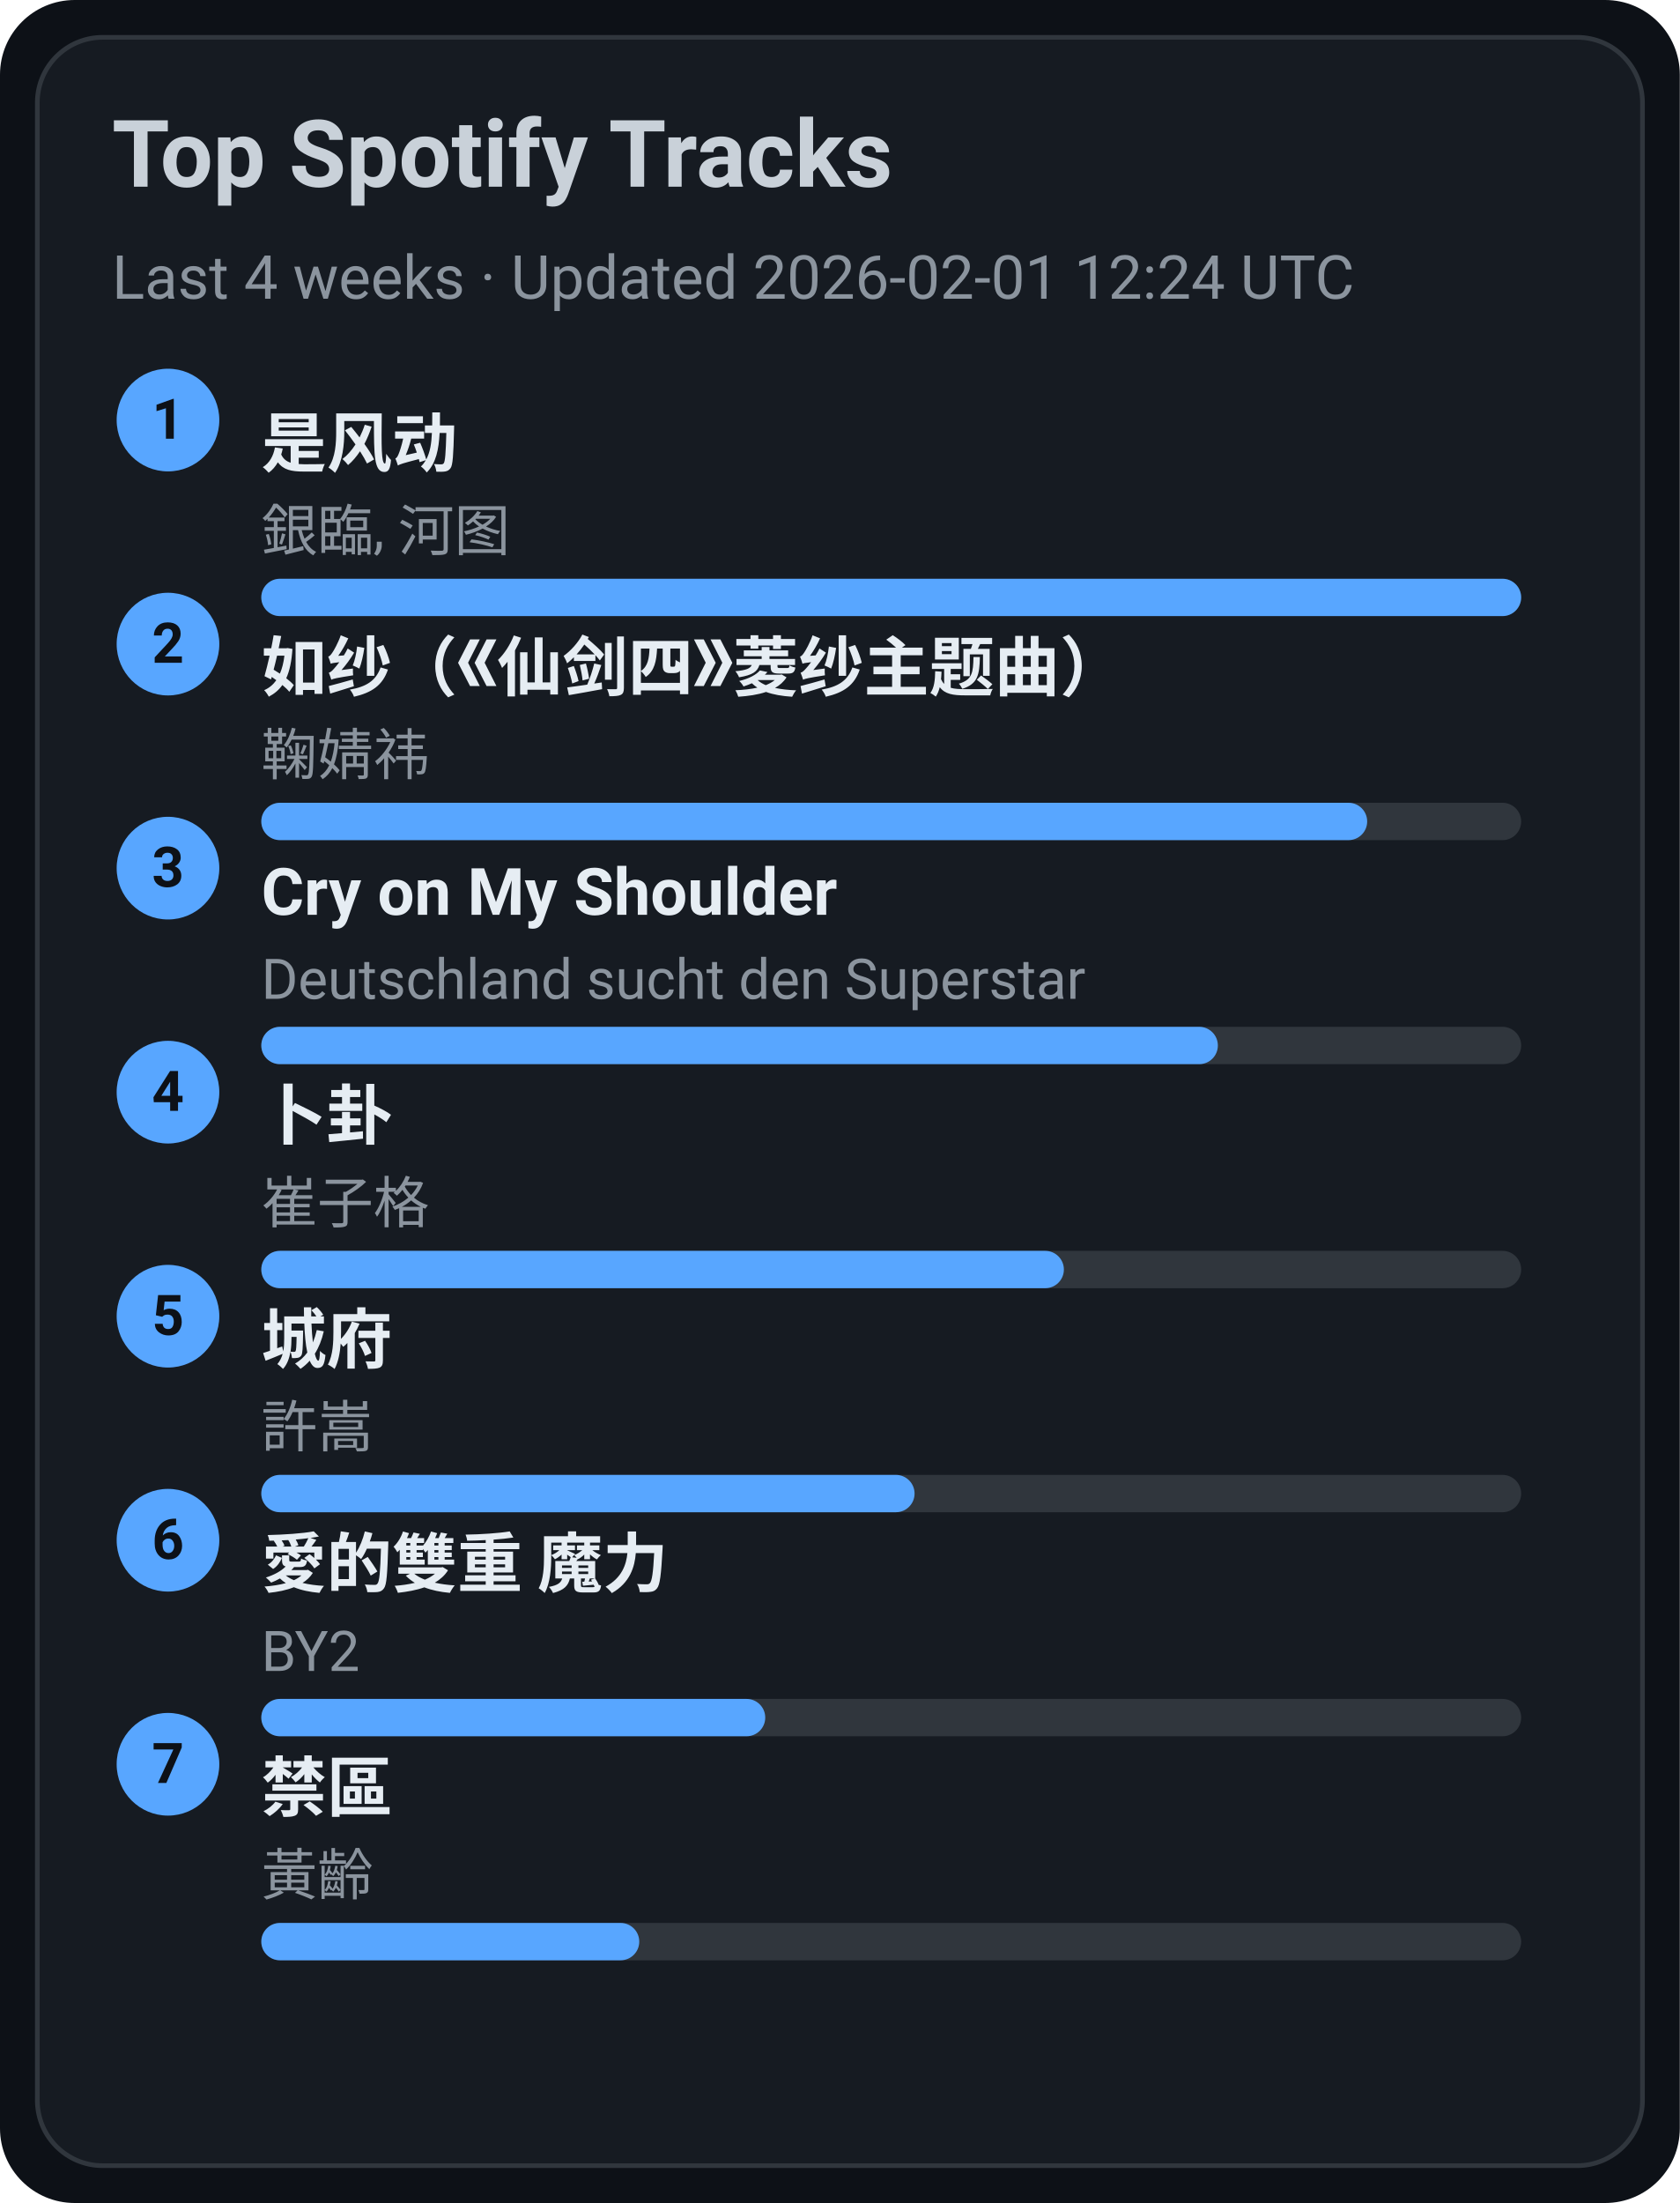
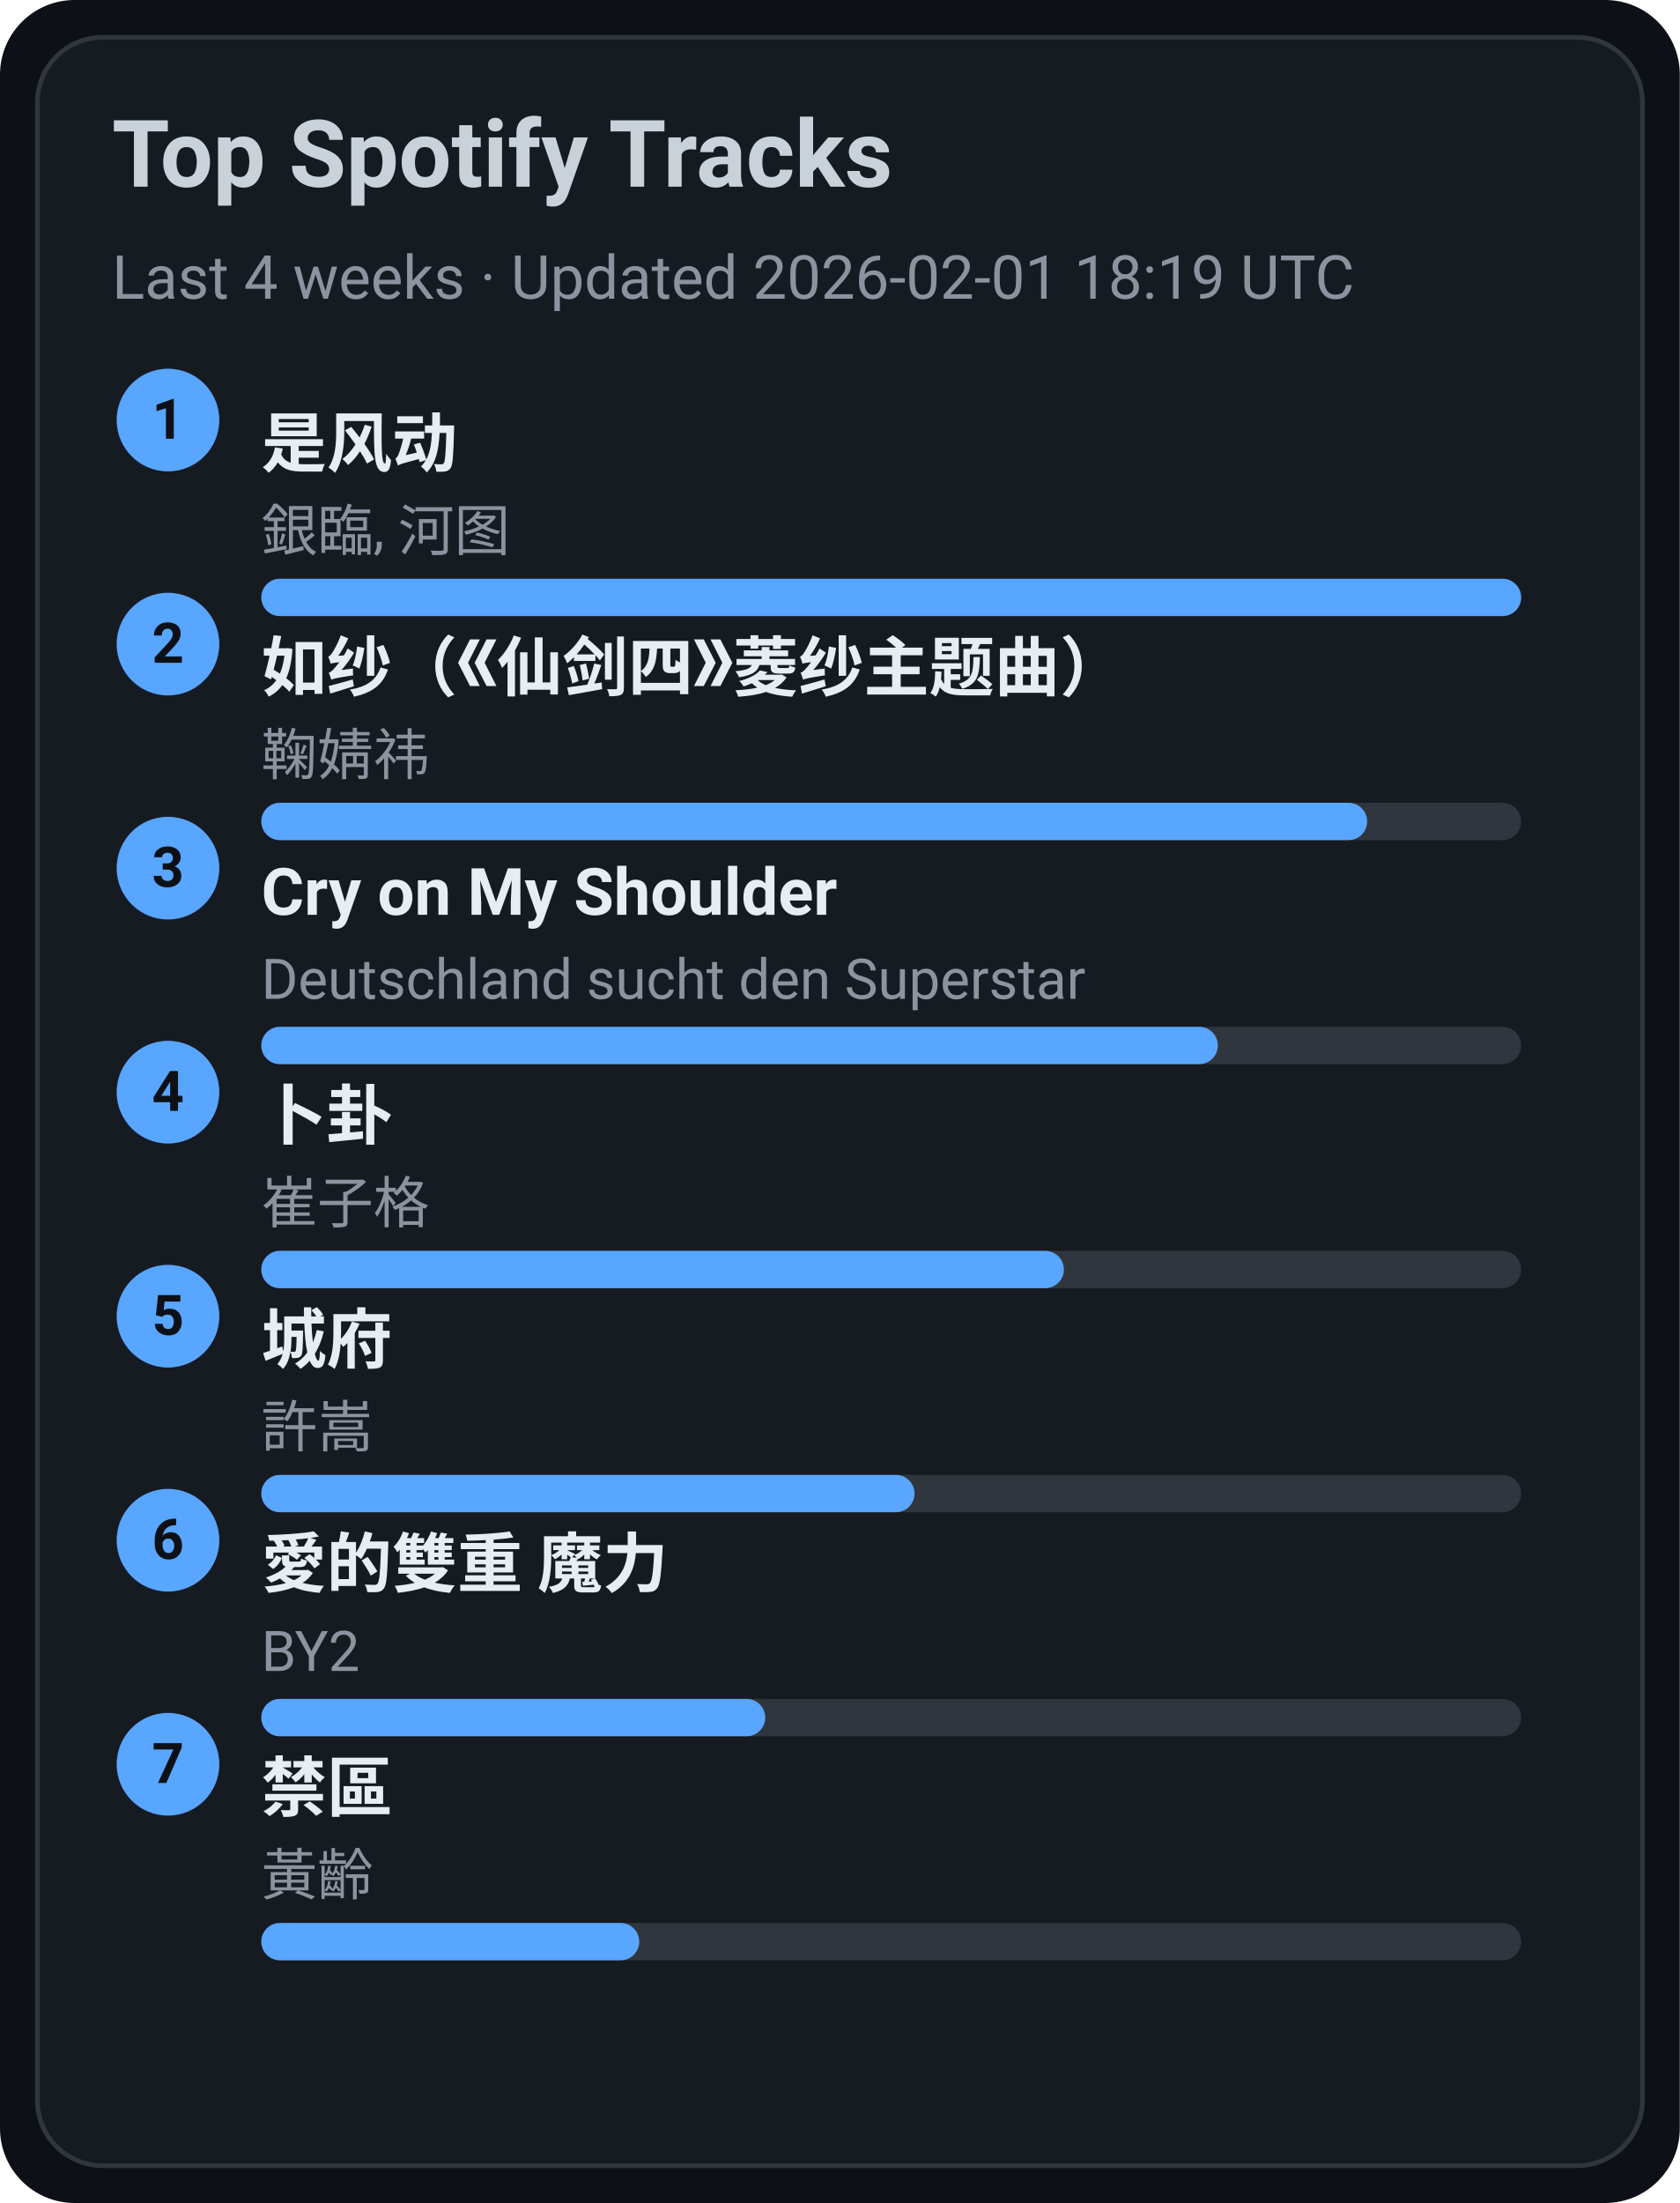
<svg xmlns="http://www.w3.org/2000/svg" width="360" height="472" viewBox="0 0 360 472">
  <style>text{font-family:-apple-system,BlinkMacSystemFont,Segoe UI,Roboto,Ubuntu,Helvetica Neue,Arial,Noto Sans,sans-serif}</style>
  <rect width="360" height="472" rx="16" fill="#0d1117" />
  <rect x="8" y="8" width="344" height="456" rx="14" fill="#161b22" stroke="#30363d" />
  <text x="24" y="40" font-size="20" fill="#c9d1d9" font-weight="600">Top Spotify Tracks</text>
-   <text x="24" y="64" font-size="13" fill="#8b949e">Last 4 weeks · Updated 2026-02-01 12:24 UTC</text>
+   <text x="24" y="64" font-size="13" fill="#8b949e">Last 4 weeks · Updated 2026-02-01 18:19 UTC</text>
  <circle cx="36" cy="90" r="11" fill="#58a6ff" />
  <text x="36" y="94" text-anchor="middle" font-size="12" fill="#0d1117" font-weight="700">1</text>
  <a href="https://open.spotify.com/track/3lePQ8c4jq7bTePsXEmslh" target="_blank" rel="noopener noreferrer">
    <text x="56" y="100" font-size="14" fill="#e6edf3" font-weight="600">是风动</text>
  </a>
  <text x="56" y="118" font-size="12" fill="#8b949e">銀臨, 河图</text>
  <rect x="56" y="124" width="270" height="8" rx="4" fill="#30363d" />
  <rect x="56" y="124" width="270" height="8" rx="4" fill="#58a6ff" />
  <circle cx="36" cy="138" r="11" fill="#58a6ff" />
  <text x="36" y="142" text-anchor="middle" font-size="12" fill="#0d1117" font-weight="700">2</text>
  <a href="https://open.spotify.com/track/69FUNgvEVkNbHq43lgvdme" target="_blank" rel="noopener noreferrer">
    <text x="56" y="148" font-size="14" fill="#e6edf3" font-weight="600">如纱（《仙剑四》菱纱主题曲）</text>
  </a>
  <text x="56" y="166" font-size="12" fill="#8b949e">鞠婧祎</text>
  <rect x="56" y="172" width="270" height="8" rx="4" fill="#30363d" />
  <rect x="56" y="172" width="237" height="8" rx="4" fill="#58a6ff" />
  <circle cx="36" cy="186" r="11" fill="#58a6ff" />
  <text x="36" y="190" text-anchor="middle" font-size="12" fill="#0d1117" font-weight="700">3</text>
  <a href="https://open.spotify.com/track/6usmG2MoD0C0Lc2pNgCVWV" target="_blank" rel="noopener noreferrer">
    <text x="56" y="196" font-size="14" fill="#e6edf3" font-weight="600">Cry on My Shoulder</text>
  </a>
  <text x="56" y="214" font-size="12" fill="#8b949e">Deutschland sucht den Superstar</text>
  <rect x="56" y="220" width="270" height="8" rx="4" fill="#30363d" />
  <rect x="56" y="220" width="205" height="8" rx="4" fill="#58a6ff" />
  <circle cx="36" cy="234" r="11" fill="#58a6ff" />
  <text x="36" y="238" text-anchor="middle" font-size="12" fill="#0d1117" font-weight="700">4</text>
  <a href="https://open.spotify.com/track/4ToeYifpQaikbYa7krOD6s" target="_blank" rel="noopener noreferrer">
    <text x="56" y="244" font-size="14" fill="#e6edf3" font-weight="600">卜卦</text>
  </a>
  <text x="56" y="262" font-size="12" fill="#8b949e">崔子格</text>
  <rect x="56" y="268" width="270" height="8" rx="4" fill="#30363d" />
  <rect x="56" y="268" width="172" height="8" rx="4" fill="#58a6ff" />
  <circle cx="36" cy="282" r="11" fill="#58a6ff" />
  <text x="36" y="286" text-anchor="middle" font-size="12" fill="#0d1117" font-weight="700">5</text>
  <a href="https://open.spotify.com/track/4AmlSf7hye0QVpnHCcEoEw" target="_blank" rel="noopener noreferrer">
    <text x="56" y="292" font-size="14" fill="#e6edf3" font-weight="600">城府</text>
  </a>
  <text x="56" y="310" font-size="12" fill="#8b949e">許嵩</text>
  <rect x="56" y="316" width="270" height="8" rx="4" fill="#30363d" />
  <rect x="56" y="316" width="140" height="8" rx="4" fill="#58a6ff" />
  <circle cx="36" cy="330" r="11" fill="#58a6ff" />
  <text x="36" y="334" text-anchor="middle" font-size="12" fill="#0d1117" font-weight="700">6</text>
  <a href="https://open.spotify.com/track/0yYmS4k3R0TTdDhvOBxRVp" target="_blank" rel="noopener noreferrer">
    <text x="56" y="340" font-size="14" fill="#e6edf3" font-weight="600">愛的雙重 魔力</text>
  </a>
  <text x="56" y="358" font-size="12" fill="#8b949e">BY2</text>
  <rect x="56" y="364" width="270" height="8" rx="4" fill="#30363d" />
  <rect x="56" y="364" width="108" height="8" rx="4" fill="#58a6ff" />
  <circle cx="36" cy="378" r="11" fill="#58a6ff" />
  <text x="36" y="382" text-anchor="middle" font-size="12" fill="#0d1117" font-weight="700">7</text>
  <a href="https://open.spotify.com/track/5HAMeMgu9hGL5a8ZwNz6cp" target="_blank" rel="noopener noreferrer">
    <text x="56" y="388" font-size="14" fill="#e6edf3" font-weight="600">禁區</text>
  </a>
  <text x="56" y="406" font-size="12" fill="#8b949e">黃齡</text>
  <rect x="56" y="412" width="270" height="8" rx="4" fill="#30363d" />
  <rect x="56" y="412" width="81" height="8" rx="4" fill="#58a6ff" />
</svg>
